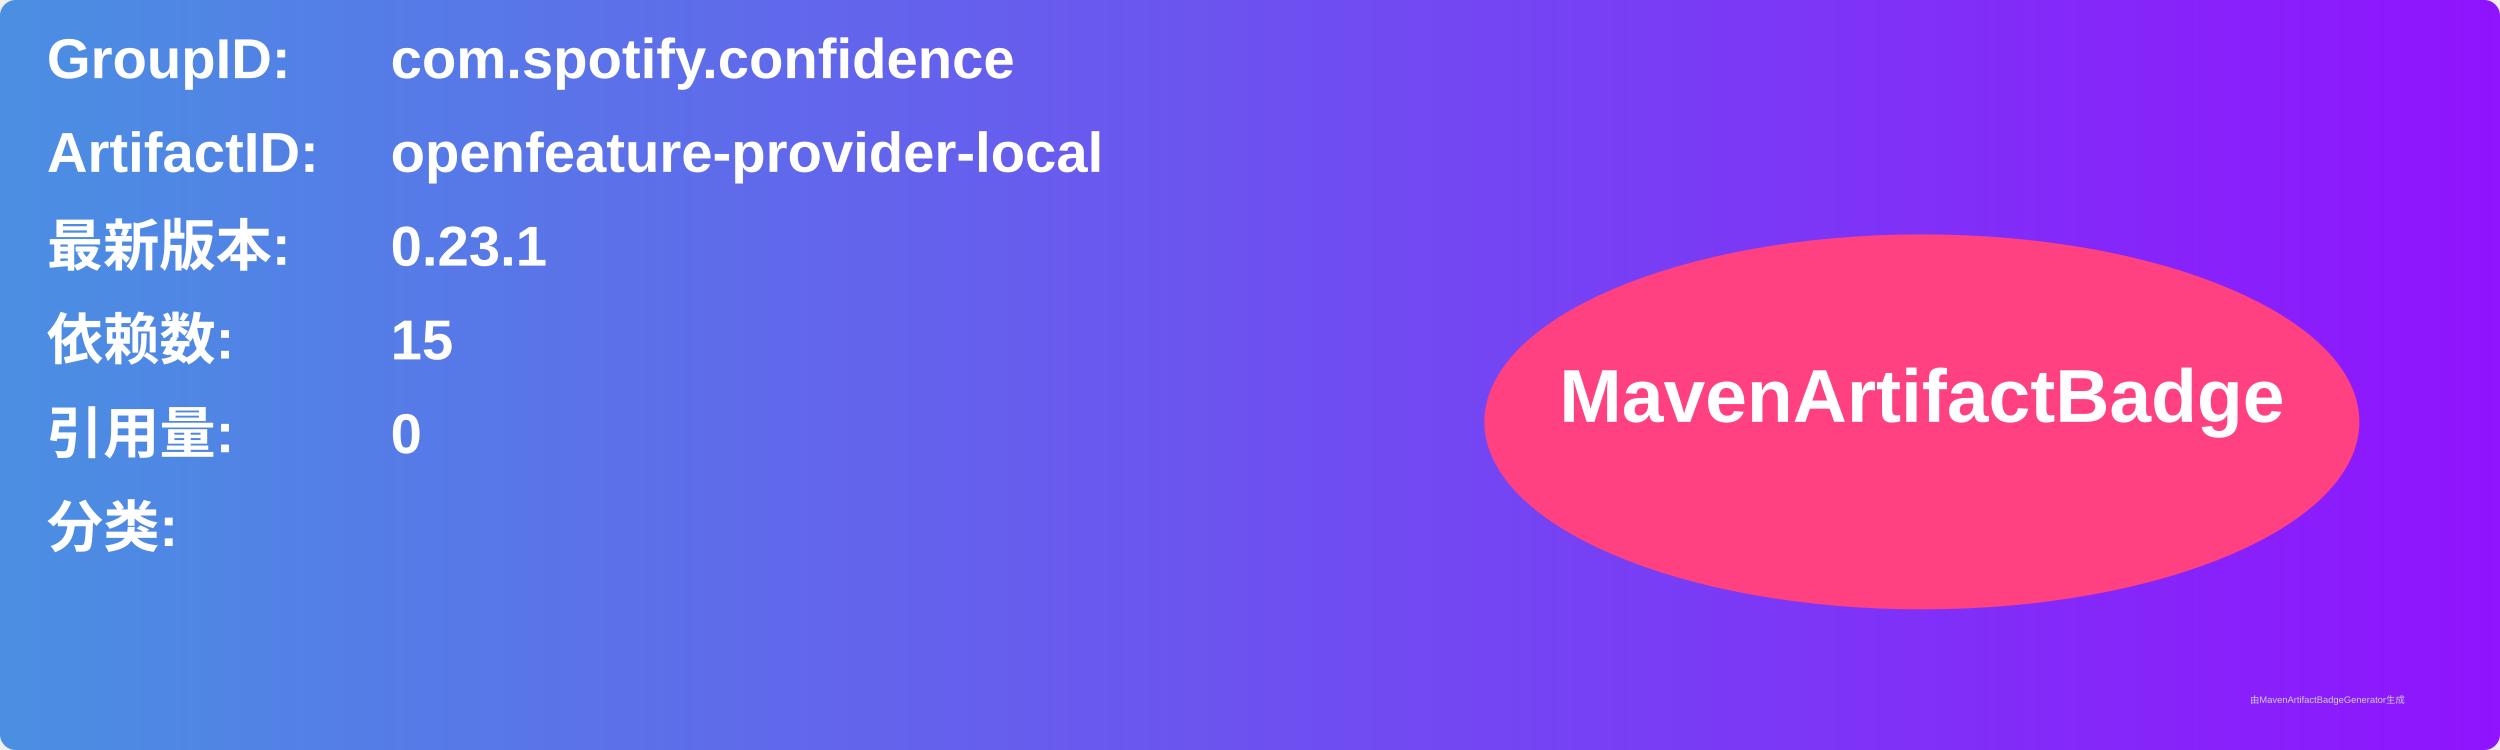
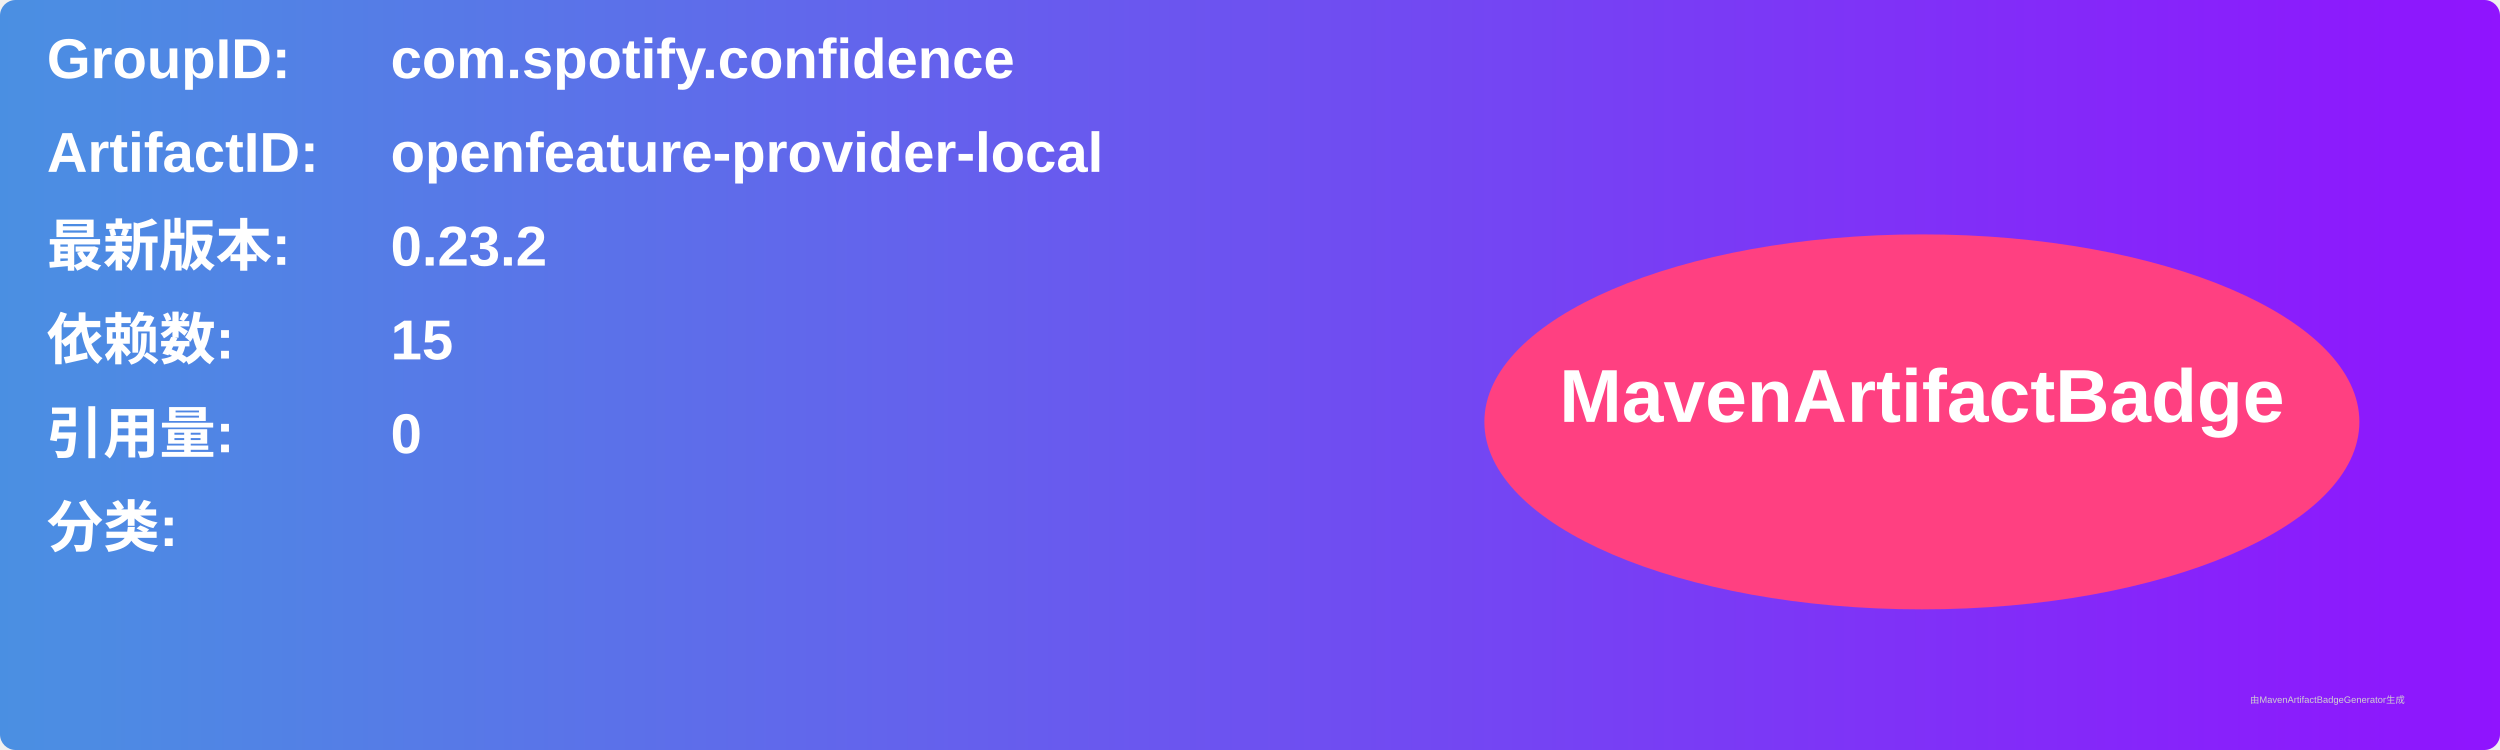
<svg xmlns="http://www.w3.org/2000/svg" width="800" height="240" viewBox="0 0 800 240">
  <linearGradient id="grad" x1="0%" y1="0%" x2="100%" y2="0%">
    <stop offset="0%" stop-color="#4a90e2" />
    <stop offset="100%" stop-color="#9013fe" />
  </linearGradient>
  <rect width="100%" height="100%" rx="5" ry="5" fill="url(#grad)" />
  <g transform="translate(15, 15)">
    <text x="0" y="10" font-family="Arial" font-size="18" fill="white" font-weight="bold" width="260">GroupID:</text>
    <text x="110" y="10" font-family="Arial" font-size="18" fill="white" font-weight="bold" width="460">com.spotify.confidence</text>
    <text x="0" y="40" font-family="Arial" font-size="18" fill="white" font-weight="bold" width="260">ArtifactID:</text>
    <text x="110" y="40" font-family="Arial" font-size="18" fill="white" font-weight="bold" width="460">openfeature-provider-local</text>
    <text x="0" y="70" font-family="Arial" font-size="18" fill="white" font-weight="bold">最新版本:</text>
    <text x="110" y="70" font-family="Arial" font-size="18" fill="white" font-weight="bold">
-       <tspan font-weight="bold">0.23.1</tspan>
+       <tspan font-weight="bold">0.23.2</tspan>
    </text>
    <text x="0" y="100" font-family="Arial" font-size="18" fill="white" font-weight="bold">依赖数: </text>
    <text x="110" y="100" font-family="Arial" font-size="18" fill="white">
      <tspan font-weight="bold">15</tspan>
    </text>
    <text x="0" y="130" font-family="Arial" font-size="18" fill="white" font-weight="bold">引用量: </text>
    <text x="110" y="130" font-family="Arial" font-size="18" fill="white">
      <tspan font-weight="bold">0</tspan>
    </text>
    <text x="0" y="160" font-family="Arial" font-size="18" fill="white" font-weight="bold">分类:</text>
    <text x="10" y="190" font-family="Arial" font-size="10" fill="white">
      <tspan font-weight="bold" />
    </text>
    <ellipse cx="600" cy="120" rx="140" ry="60" fill="#ff4081" />
    <text x="600" y="120" text-anchor="middle" font-family="Arial" font-size="24" fill="white" font-weight="bold">MavenArtifactBadge</text>
  </g>
  <text x="720" y="225" font-family="Arial" font-size="3" fill="#d0d0d0">由MavenArtifactBadgeGenerator生成</text>
</svg>
